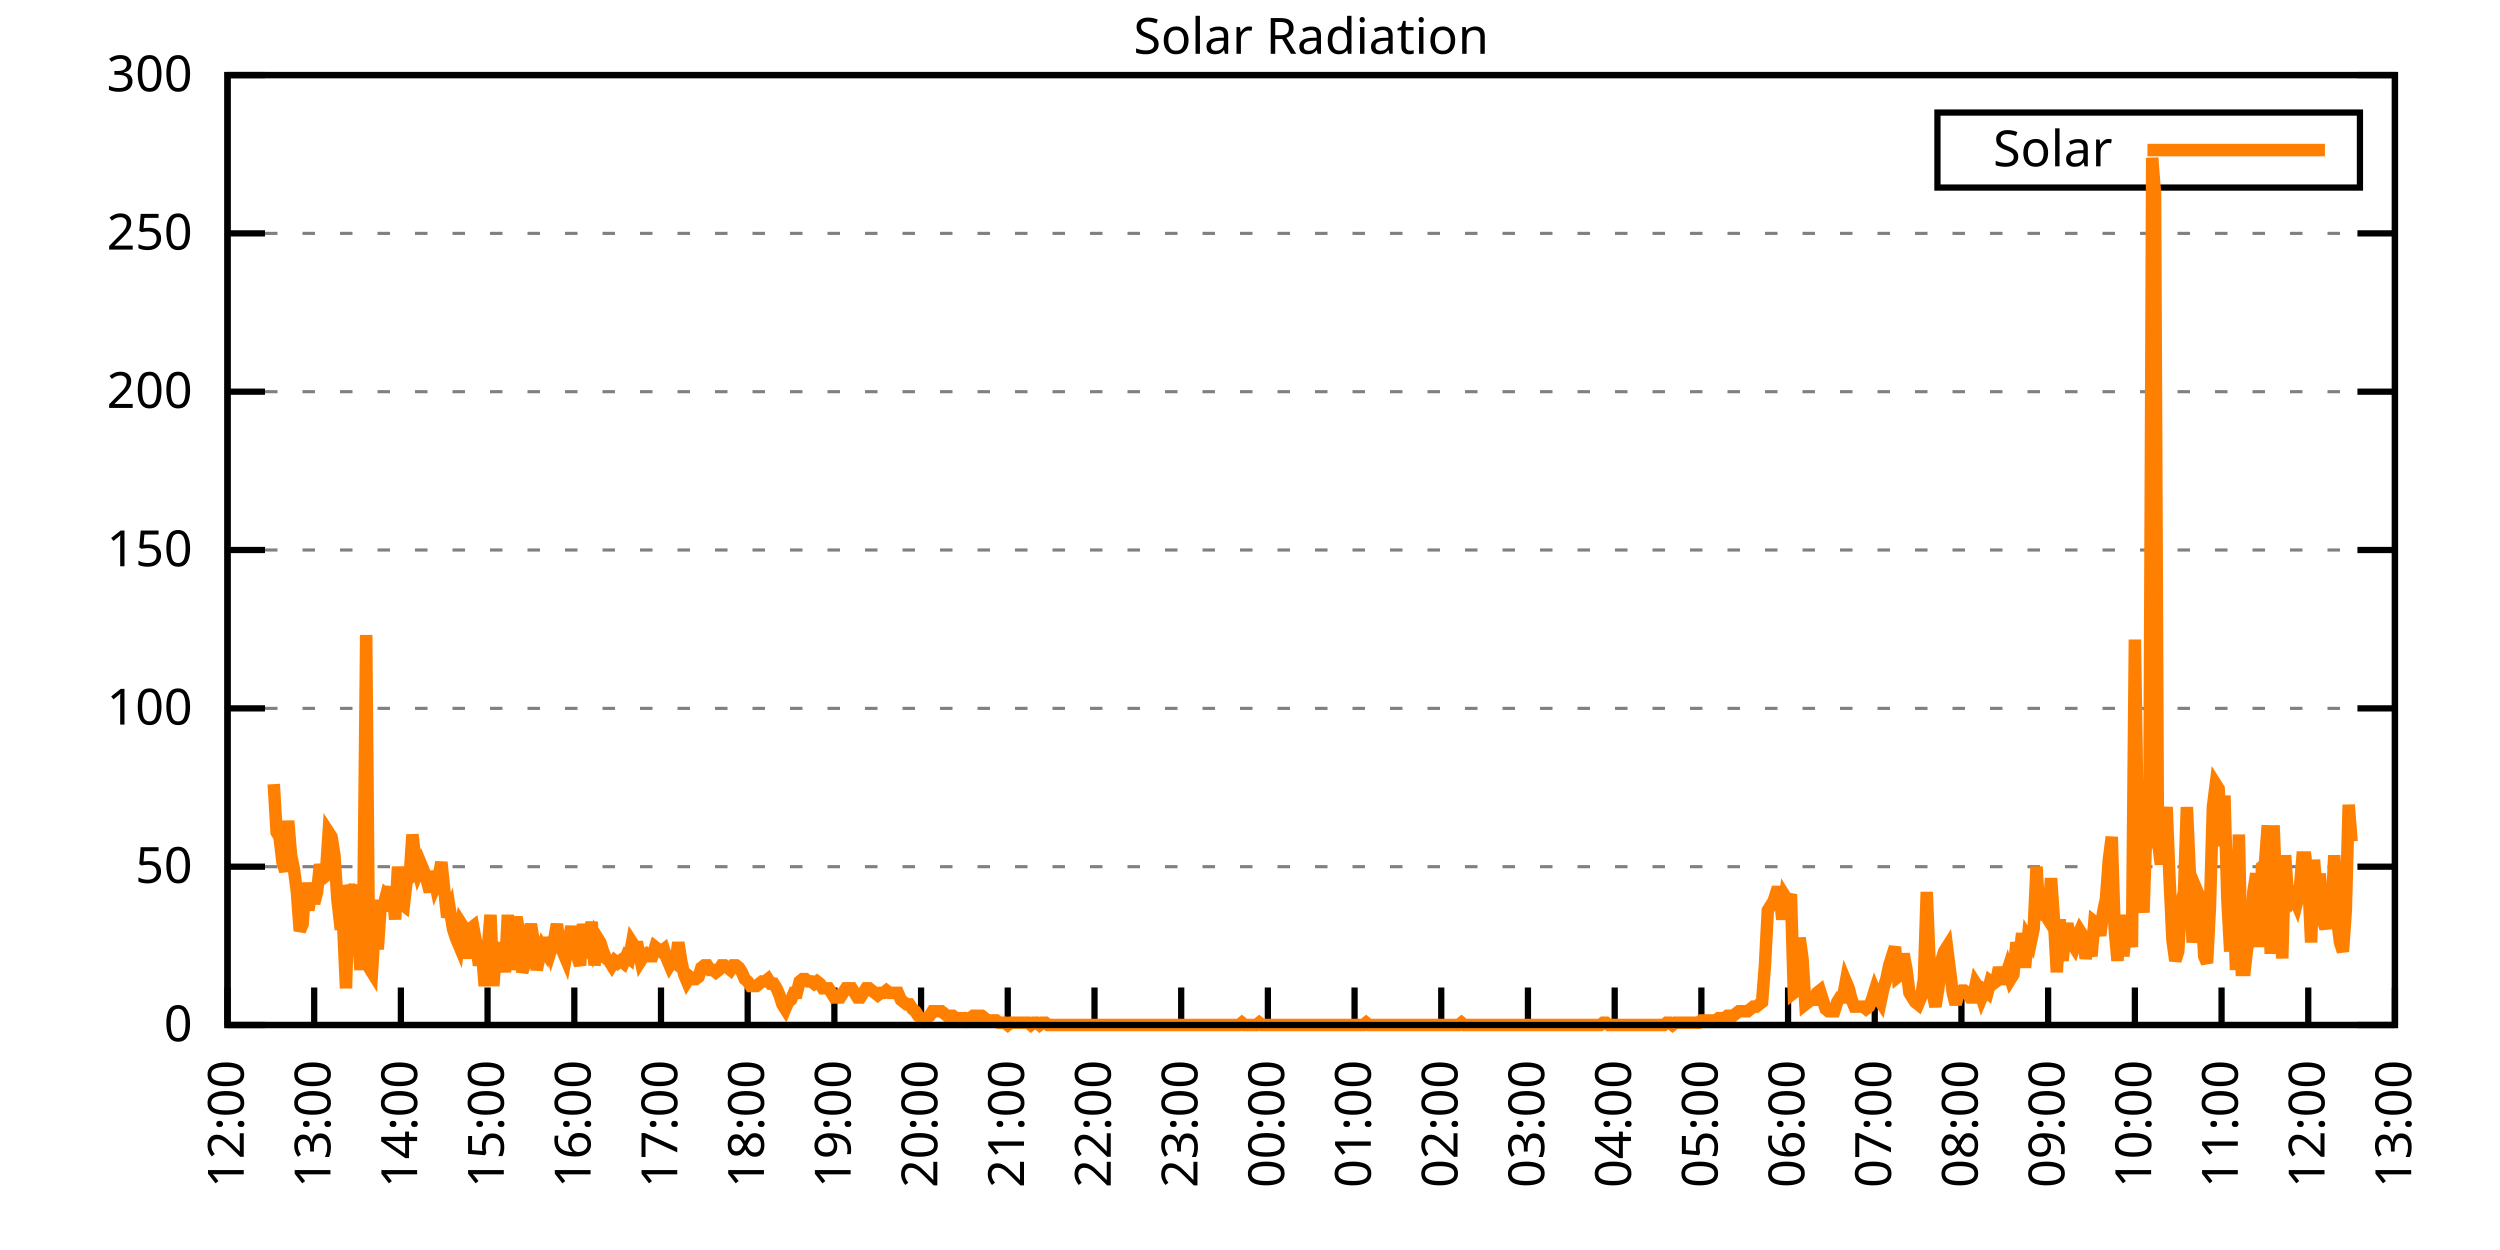
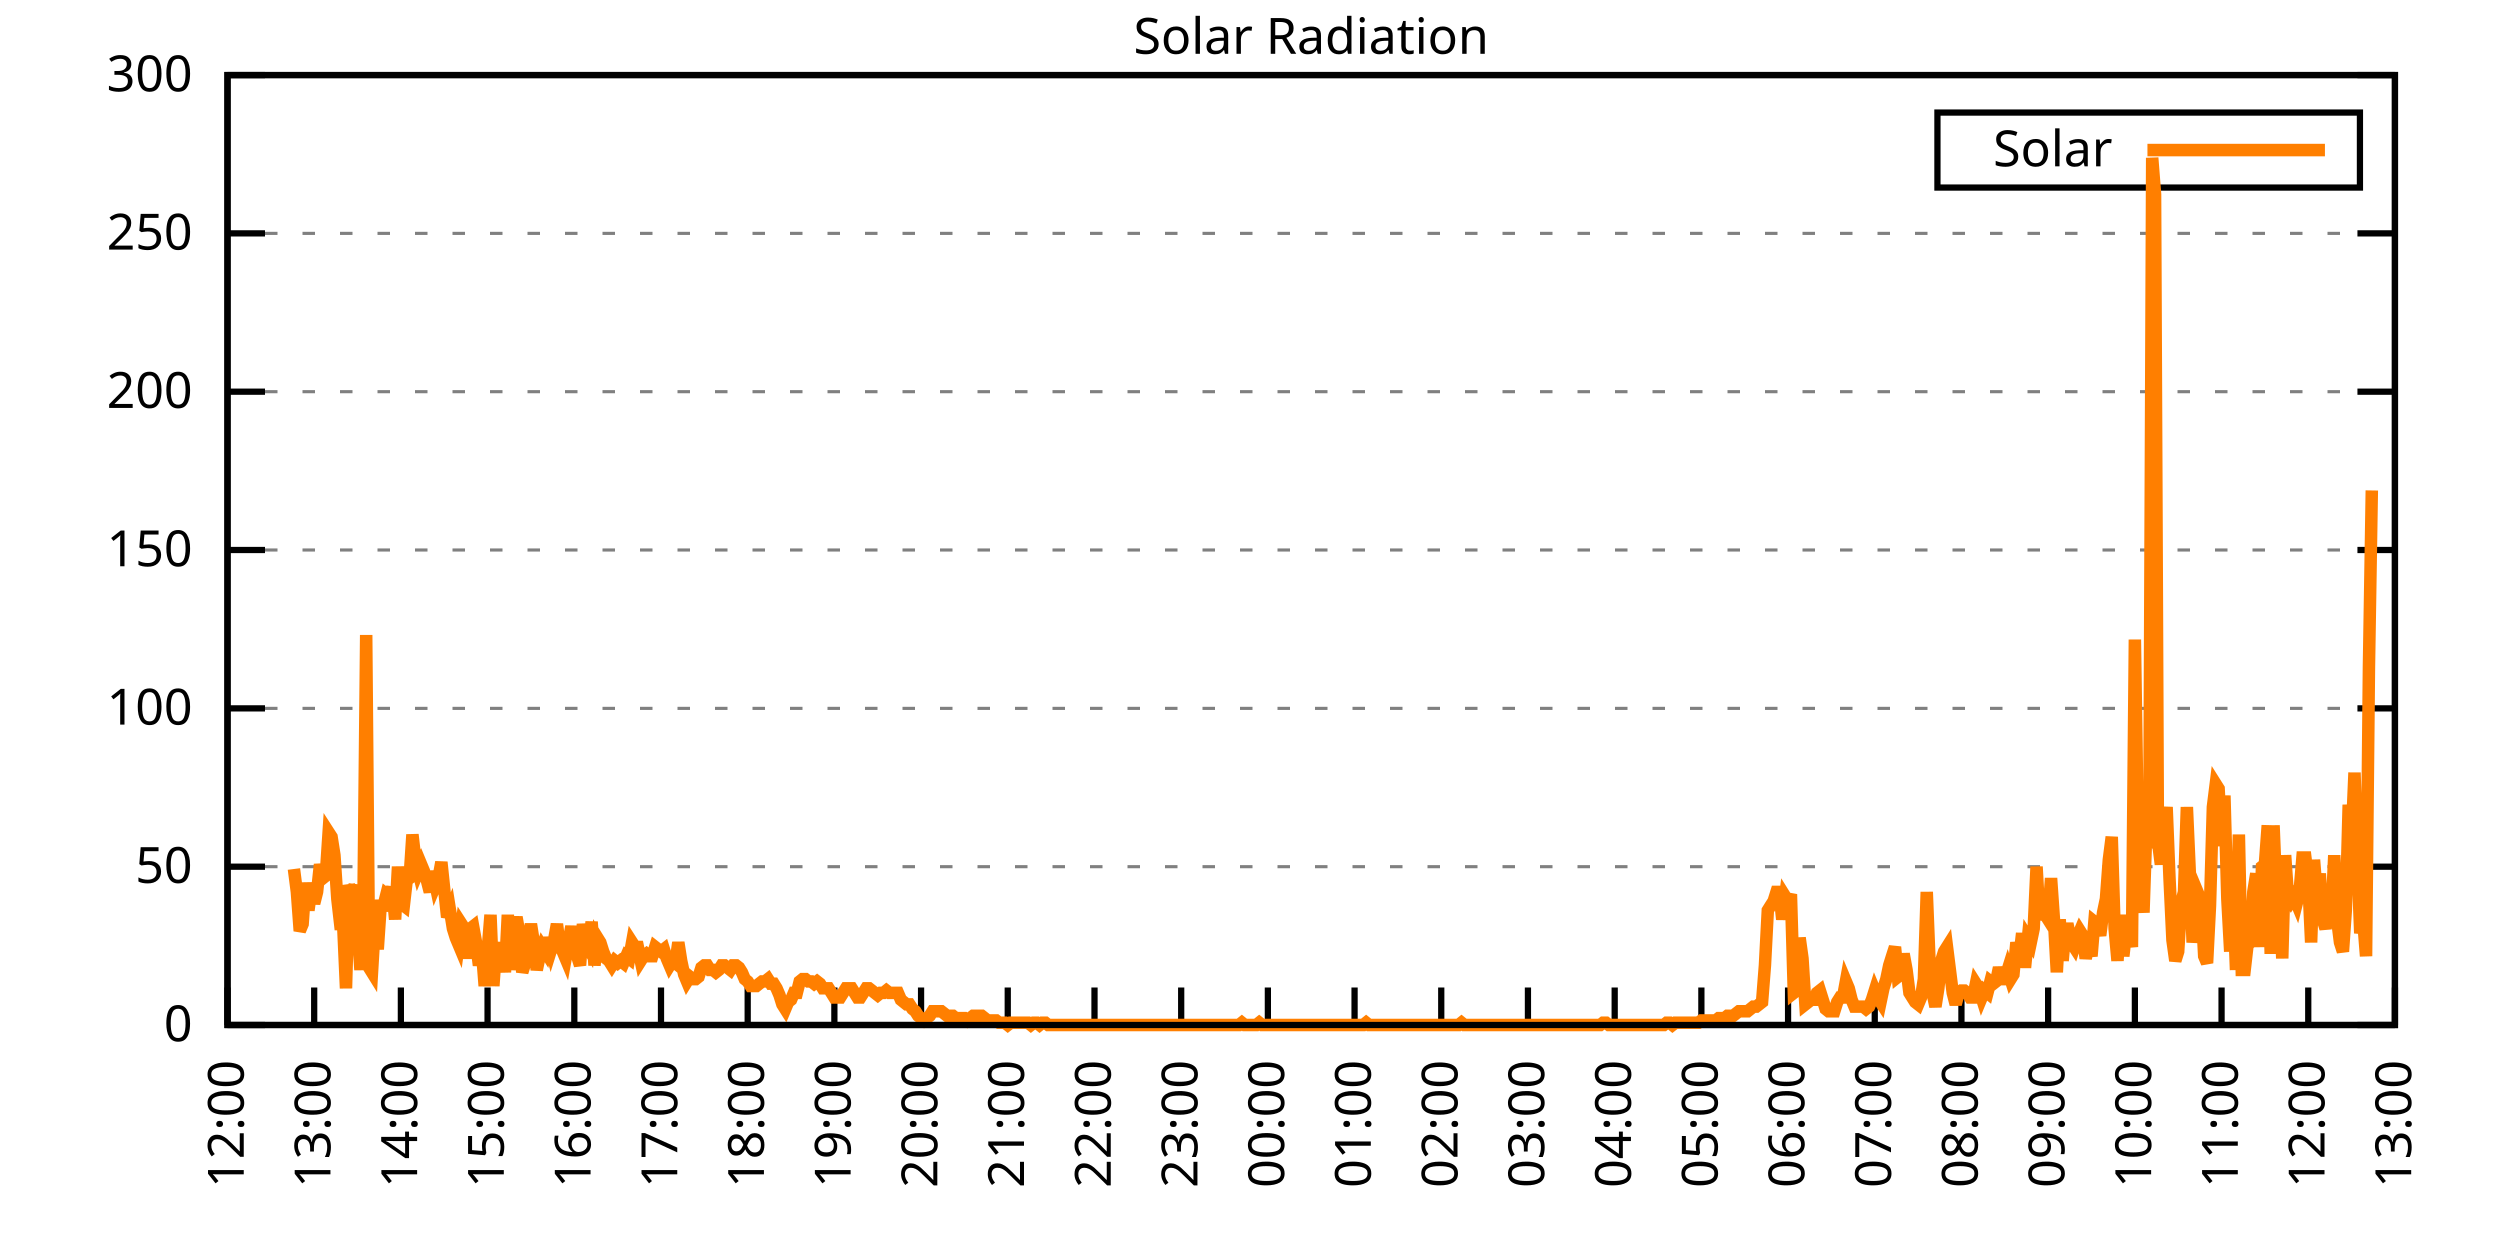
<svg xmlns="http://www.w3.org/2000/svg" xmlns:xlink="http://www.w3.org/1999/xlink" width="400" height="200" viewBox="0 0 400 200">
  <g id="gnuplot_canvas">
    <rect x="0" y="0" width="400" height="200" fill="none" />
    <defs>
      <circle id="gpDot" r="0.5" stroke-width="0.5" stroke="currentColor" />
      <path id="gpPt0" stroke-width="0.333" stroke="currentColor" d="M-1,0 h2 M0,-1 v2" />
      <path id="gpPt1" stroke-width="0.333" stroke="currentColor" d="M-1,-1 L1,1 M1,-1 L-1,1" />
      <path id="gpPt2" stroke-width="0.333" stroke="currentColor" d="M-1,0 L1,0 M0,-1 L0,1 M-1,-1 L1,1 M-1,1 L1,-1" />
      <rect id="gpPt3" stroke-width="0.333" stroke="currentColor" x="-1" y="-1" width="2" height="2" />
      <rect id="gpPt4" stroke-width="0.333" stroke="currentColor" fill="currentColor" x="-1" y="-1" width="2" height="2" />
      <circle id="gpPt5" stroke-width="0.333" stroke="currentColor" cx="0" cy="0" r="1" />
      <use xlink:href="#gpPt5" id="gpPt6" fill="currentColor" stroke="none" />
      <path id="gpPt7" stroke-width="0.333" stroke="currentColor" d="M0,-1.33 L-1.33,0.67 L1.33,0.67 z" />
      <use xlink:href="#gpPt7" id="gpPt8" fill="currentColor" stroke="none" />
      <use xlink:href="#gpPt7" id="gpPt9" stroke="currentColor" transform="rotate(180)" />
      <use xlink:href="#gpPt9" id="gpPt10" fill="currentColor" stroke="none" />
      <use xlink:href="#gpPt3" id="gpPt11" stroke="currentColor" transform="rotate(45)" />
      <use xlink:href="#gpPt11" id="gpPt12" fill="currentColor" stroke="none" />
      <path id="gpPt13" stroke-width="0.333" stroke="currentColor" d="M0,1.330 L1.265,0.411 L0.782,-1.067 L-0.782,-1.076 L-1.265,0.411 z" />
      <use xlink:href="#gpPt13" id="gpPt14" fill="currentColor" stroke="none" />
      <filter id="textbox" filterUnits="objectBoundingBox" x="0" y="0" height="1" width="1">
        <feFlood flood-color="white" flood-opacity="1" result="bgnd" />
        <feComposite in="SourceGraphic" in2="bgnd" operator="atop" />
      </filter>
      <filter id="greybox" filterUnits="objectBoundingBox" x="0" y="0" height="1" width="1">
        <feFlood flood-color="lightgrey" flood-opacity="1" result="grey" />
        <feComposite in="SourceGraphic" in2="grey" operator="atop" />
      </filter>
    </defs>
    <g fill="none" color="white" stroke="currentColor" stroke-width="1.00" stroke-linecap="butt" stroke-linejoin="miter">
</g>
    <g fill="none" color="black" stroke="currentColor" stroke-width="1.00" stroke-linecap="butt" stroke-linejoin="miter">
      <g stroke="none" shape-rendering="crispEdges">
        <polygon fill="rgb(255, 255, 255)" points="36.40,164.00 383.18,164.00 383.18,12.02 36.40,12.02 " />
      </g>
    </g>
    <g fill="none" color="black" stroke="currentColor" stroke-width="1.00" stroke-linecap="butt" stroke-linejoin="miter">
</g>
    <g fill="none" color="black" stroke="black" stroke-width="0.50" stroke-linecap="butt" stroke-linejoin="miter">
</g>
    <g fill="none" color="gray" stroke="currentColor" stroke-width="0.50" stroke-linecap="butt" stroke-linejoin="miter">
      <path stroke="gray" stroke-dasharray="2,4" class="gridline" d="M36.40,164.00 L383.19,164.00  " />
    </g>
    <g fill="none" color="gray" stroke="gray" stroke-width="1.00" stroke-linecap="butt" stroke-linejoin="miter">
</g>
    <g fill="none" color="black" stroke="currentColor" stroke-width="1.00" stroke-linecap="butt" stroke-linejoin="miter">
      <path stroke="black" d="M36.40,164.00 L42.40,164.00 M383.19,164.00 L377.19,164.00  " />
      <g transform="translate(30.80,166.60)" stroke="none" fill="black" font-family="Sans" font-size="8.00" text-anchor="end">
        <text>
          <tspan font-family="Sans"> 0</tspan>
        </text>
      </g>
    </g>
    <g fill="none" color="black" stroke="currentColor" stroke-width="1.00" stroke-linecap="butt" stroke-linejoin="miter">
</g>
    <g fill="none" color="black" stroke="black" stroke-width="0.50" stroke-linecap="butt" stroke-linejoin="miter">
</g>
    <g fill="none" color="gray" stroke="currentColor" stroke-width="0.50" stroke-linecap="butt" stroke-linejoin="miter">
      <path stroke="gray" stroke-dasharray="2,4" class="gridline" d="M36.40,138.67 L383.19,138.67  " />
    </g>
    <g fill="none" color="gray" stroke="gray" stroke-width="1.00" stroke-linecap="butt" stroke-linejoin="miter">
</g>
    <g fill="none" color="black" stroke="currentColor" stroke-width="1.00" stroke-linecap="butt" stroke-linejoin="miter">
      <path stroke="black" d="M36.40,138.67 L42.40,138.67 M383.19,138.67 L377.19,138.67  " />
      <g transform="translate(30.80,141.27)" stroke="none" fill="black" font-family="Sans" font-size="8.00" text-anchor="end">
        <text>
          <tspan font-family="Sans"> 50</tspan>
        </text>
      </g>
    </g>
    <g fill="none" color="black" stroke="currentColor" stroke-width="1.00" stroke-linecap="butt" stroke-linejoin="miter">
</g>
    <g fill="none" color="black" stroke="black" stroke-width="0.50" stroke-linecap="butt" stroke-linejoin="miter">
</g>
    <g fill="none" color="gray" stroke="currentColor" stroke-width="0.50" stroke-linecap="butt" stroke-linejoin="miter">
      <path stroke="gray" stroke-dasharray="2,4" class="gridline" d="M36.40,113.34 L383.19,113.34  " />
    </g>
    <g fill="none" color="gray" stroke="gray" stroke-width="1.00" stroke-linecap="butt" stroke-linejoin="miter">
</g>
    <g fill="none" color="black" stroke="currentColor" stroke-width="1.00" stroke-linecap="butt" stroke-linejoin="miter">
      <path stroke="black" d="M36.40,113.34 L42.40,113.34 M383.19,113.34 L377.19,113.34  " />
      <g transform="translate(30.80,115.94)" stroke="none" fill="black" font-family="Sans" font-size="8.00" text-anchor="end">
        <text>
          <tspan font-family="Sans"> 100</tspan>
        </text>
      </g>
    </g>
    <g fill="none" color="black" stroke="currentColor" stroke-width="1.00" stroke-linecap="butt" stroke-linejoin="miter">
</g>
    <g fill="none" color="black" stroke="black" stroke-width="0.50" stroke-linecap="butt" stroke-linejoin="miter">
</g>
    <g fill="none" color="gray" stroke="currentColor" stroke-width="0.50" stroke-linecap="butt" stroke-linejoin="miter">
      <path stroke="gray" stroke-dasharray="2,4" class="gridline" d="M36.40,88.00 L383.19,88.00  " />
    </g>
    <g fill="none" color="gray" stroke="gray" stroke-width="1.00" stroke-linecap="butt" stroke-linejoin="miter">
</g>
    <g fill="none" color="black" stroke="currentColor" stroke-width="1.00" stroke-linecap="butt" stroke-linejoin="miter">
      <path stroke="black" d="M36.40,88.00 L42.40,88.00 M383.19,88.00 L377.19,88.00  " />
      <g transform="translate(30.80,90.60)" stroke="none" fill="black" font-family="Sans" font-size="8.00" text-anchor="end">
        <text>
          <tspan font-family="Sans"> 150</tspan>
        </text>
      </g>
    </g>
    <g fill="none" color="black" stroke="currentColor" stroke-width="1.00" stroke-linecap="butt" stroke-linejoin="miter">
</g>
    <g fill="none" color="black" stroke="black" stroke-width="0.50" stroke-linecap="butt" stroke-linejoin="miter">
</g>
    <g fill="none" color="gray" stroke="currentColor" stroke-width="0.50" stroke-linecap="butt" stroke-linejoin="miter">
      <path stroke="gray" stroke-dasharray="2,4" class="gridline" d="M36.40,62.67 L383.19,62.67  " />
    </g>
    <g fill="none" color="gray" stroke="gray" stroke-width="1.00" stroke-linecap="butt" stroke-linejoin="miter">
</g>
    <g fill="none" color="black" stroke="currentColor" stroke-width="1.00" stroke-linecap="butt" stroke-linejoin="miter">
      <path stroke="black" d="M36.40,62.67 L42.40,62.67 M383.19,62.67 L377.19,62.67  " />
      <g transform="translate(30.80,65.27)" stroke="none" fill="black" font-family="Sans" font-size="8.00" text-anchor="end">
        <text>
          <tspan font-family="Sans"> 200</tspan>
        </text>
      </g>
    </g>
    <g fill="none" color="black" stroke="currentColor" stroke-width="1.00" stroke-linecap="butt" stroke-linejoin="miter">
</g>
    <g fill="none" color="black" stroke="black" stroke-width="0.50" stroke-linecap="butt" stroke-linejoin="miter">
</g>
    <g fill="none" color="gray" stroke="currentColor" stroke-width="0.50" stroke-linecap="butt" stroke-linejoin="miter">
      <path stroke="gray" stroke-dasharray="2,4" class="gridline" d="M36.40,37.34 L383.19,37.34  " />
    </g>
    <g fill="none" color="gray" stroke="gray" stroke-width="1.00" stroke-linecap="butt" stroke-linejoin="miter">
</g>
    <g fill="none" color="black" stroke="currentColor" stroke-width="1.00" stroke-linecap="butt" stroke-linejoin="miter">
      <path stroke="black" d="M36.40,37.34 L42.40,37.34 M383.19,37.34 L377.19,37.34  " />
      <g transform="translate(30.80,39.94)" stroke="none" fill="black" font-family="Sans" font-size="8.00" text-anchor="end">
        <text>
          <tspan font-family="Sans"> 250</tspan>
        </text>
      </g>
    </g>
    <g fill="none" color="black" stroke="currentColor" stroke-width="1.00" stroke-linecap="butt" stroke-linejoin="miter">
</g>
    <g fill="none" color="black" stroke="black" stroke-width="0.50" stroke-linecap="butt" stroke-linejoin="miter">
</g>
    <g fill="none" color="gray" stroke="currentColor" stroke-width="0.50" stroke-linecap="butt" stroke-linejoin="miter">
      <path stroke="gray" stroke-dasharray="2,4" class="gridline" d="M36.40,12.01 L383.19,12.01  " />
    </g>
    <g fill="none" color="gray" stroke="gray" stroke-width="1.00" stroke-linecap="butt" stroke-linejoin="miter">
</g>
    <g fill="none" color="black" stroke="currentColor" stroke-width="1.00" stroke-linecap="butt" stroke-linejoin="miter">
      <path stroke="black" d="M36.40,12.01 L42.40,12.01 M383.19,12.01 L377.19,12.01  " />
      <g transform="translate(30.80,14.61)" stroke="none" fill="black" font-family="Sans" font-size="8.00" text-anchor="end">
        <text>
          <tspan font-family="Sans"> 300</tspan>
        </text>
      </g>
    </g>
    <g fill="none" color="black" stroke="currentColor" stroke-width="1.00" stroke-linecap="butt" stroke-linejoin="miter">
      <path stroke="black" d="M36.40,164.00 L36.40,158.00  " />
      <g transform="translate(39.00,169.60) rotate(270.00)" stroke="none" fill="black" font-family="Sans" font-size="8.00" text-anchor="end">
        <text>
          <tspan font-family="Sans">12:00</tspan>
        </text>
      </g>
    </g>
    <g fill="none" color="black" stroke="currentColor" stroke-width="1.00" stroke-linecap="butt" stroke-linejoin="miter">
      <path stroke="black" d="M50.27,164.00 L50.27,158.00  " />
      <g transform="translate(52.87,169.60) rotate(270.00)" stroke="none" fill="black" font-family="Sans" font-size="8.00" text-anchor="end">
        <text>
          <tspan font-family="Sans">13:00</tspan>
        </text>
      </g>
    </g>
    <g fill="none" color="black" stroke="currentColor" stroke-width="1.00" stroke-linecap="butt" stroke-linejoin="miter">
      <path stroke="black" d="M64.14,164.00 L64.14,158.00  " />
      <g transform="translate(66.74,169.60) rotate(270.00)" stroke="none" fill="black" font-family="Sans" font-size="8.00" text-anchor="end">
        <text>
          <tspan font-family="Sans">14:00</tspan>
        </text>
      </g>
    </g>
    <g fill="none" color="black" stroke="currentColor" stroke-width="1.00" stroke-linecap="butt" stroke-linejoin="miter">
      <path stroke="black" d="M78.01,164.00 L78.01,158.00  " />
      <g transform="translate(80.61,169.60) rotate(270.00)" stroke="none" fill="black" font-family="Sans" font-size="8.00" text-anchor="end">
        <text>
          <tspan font-family="Sans">15:00</tspan>
        </text>
      </g>
    </g>
    <g fill="none" color="black" stroke="currentColor" stroke-width="1.00" stroke-linecap="butt" stroke-linejoin="miter">
      <path stroke="black" d="M91.89,164.00 L91.89,158.00  " />
      <g transform="translate(94.49,169.60) rotate(270.00)" stroke="none" fill="black" font-family="Sans" font-size="8.00" text-anchor="end">
        <text>
          <tspan font-family="Sans">16:00</tspan>
        </text>
      </g>
    </g>
    <g fill="none" color="black" stroke="currentColor" stroke-width="1.00" stroke-linecap="butt" stroke-linejoin="miter">
      <path stroke="black" d="M105.76,164.00 L105.76,158.00  " />
      <g transform="translate(108.36,169.60) rotate(270.00)" stroke="none" fill="black" font-family="Sans" font-size="8.00" text-anchor="end">
        <text>
          <tspan font-family="Sans">17:00</tspan>
        </text>
      </g>
    </g>
    <g fill="none" color="black" stroke="currentColor" stroke-width="1.00" stroke-linecap="butt" stroke-linejoin="miter">
      <path stroke="black" d="M119.63,164.00 L119.63,158.00  " />
      <g transform="translate(122.23,169.60) rotate(270.00)" stroke="none" fill="black" font-family="Sans" font-size="8.00" text-anchor="end">
        <text>
          <tspan font-family="Sans">18:00</tspan>
        </text>
      </g>
    </g>
    <g fill="none" color="black" stroke="currentColor" stroke-width="1.00" stroke-linecap="butt" stroke-linejoin="miter">
      <path stroke="black" d="M133.50,164.00 L133.50,158.00  " />
      <g transform="translate(136.10,169.60) rotate(270.00)" stroke="none" fill="black" font-family="Sans" font-size="8.00" text-anchor="end">
        <text>
          <tspan font-family="Sans">19:00</tspan>
        </text>
      </g>
    </g>
    <g fill="none" color="black" stroke="currentColor" stroke-width="1.00" stroke-linecap="butt" stroke-linejoin="miter">
      <path stroke="black" d="M147.37,164.00 L147.37,158.00  " />
      <g transform="translate(149.97,169.60) rotate(270.00)" stroke="none" fill="black" font-family="Sans" font-size="8.00" text-anchor="end">
        <text>
          <tspan font-family="Sans">20:00</tspan>
        </text>
      </g>
    </g>
    <g fill="none" color="black" stroke="currentColor" stroke-width="1.00" stroke-linecap="butt" stroke-linejoin="miter">
      <path stroke="black" d="M161.24,164.00 L161.24,158.00  " />
      <g transform="translate(163.84,169.60) rotate(270.00)" stroke="none" fill="black" font-family="Sans" font-size="8.00" text-anchor="end">
        <text>
          <tspan font-family="Sans">21:00</tspan>
        </text>
      </g>
    </g>
    <g fill="none" color="black" stroke="currentColor" stroke-width="1.00" stroke-linecap="butt" stroke-linejoin="miter">
      <path stroke="black" d="M175.12,164.00 L175.12,158.00  " />
      <g transform="translate(177.72,169.60) rotate(270.00)" stroke="none" fill="black" font-family="Sans" font-size="8.00" text-anchor="end">
        <text>
          <tspan font-family="Sans">22:00</tspan>
        </text>
      </g>
    </g>
    <g fill="none" color="black" stroke="currentColor" stroke-width="1.00" stroke-linecap="butt" stroke-linejoin="miter">
      <path stroke="black" d="M188.99,164.00 L188.99,158.00  " />
      <g transform="translate(191.59,169.60) rotate(270.00)" stroke="none" fill="black" font-family="Sans" font-size="8.00" text-anchor="end">
        <text>
          <tspan font-family="Sans">23:00</tspan>
        </text>
      </g>
    </g>
    <g fill="none" color="black" stroke="currentColor" stroke-width="1.00" stroke-linecap="butt" stroke-linejoin="miter">
      <path stroke="black" d="M202.86,164.00 L202.86,158.00  " />
      <g transform="translate(205.46,169.60) rotate(270.00)" stroke="none" fill="black" font-family="Sans" font-size="8.00" text-anchor="end">
        <text>
          <tspan font-family="Sans">00:00</tspan>
        </text>
      </g>
    </g>
    <g fill="none" color="black" stroke="currentColor" stroke-width="1.00" stroke-linecap="butt" stroke-linejoin="miter">
      <path stroke="black" d="M216.73,164.00 L216.73,158.00  " />
      <g transform="translate(219.33,169.60) rotate(270.00)" stroke="none" fill="black" font-family="Sans" font-size="8.00" text-anchor="end">
        <text>
          <tspan font-family="Sans">01:00</tspan>
        </text>
      </g>
    </g>
    <g fill="none" color="black" stroke="currentColor" stroke-width="1.00" stroke-linecap="butt" stroke-linejoin="miter">
      <path stroke="black" d="M230.60,164.00 L230.60,158.00  " />
      <g transform="translate(233.20,169.60) rotate(270.00)" stroke="none" fill="black" font-family="Sans" font-size="8.00" text-anchor="end">
        <text>
          <tspan font-family="Sans">02:00</tspan>
        </text>
      </g>
    </g>
    <g fill="none" color="black" stroke="currentColor" stroke-width="1.00" stroke-linecap="butt" stroke-linejoin="miter">
      <path stroke="black" d="M244.47,164.00 L244.47,158.00  " />
      <g transform="translate(247.07,169.60) rotate(270.00)" stroke="none" fill="black" font-family="Sans" font-size="8.00" text-anchor="end">
        <text>
          <tspan font-family="Sans">03:00</tspan>
        </text>
      </g>
    </g>
    <g fill="none" color="black" stroke="currentColor" stroke-width="1.00" stroke-linecap="butt" stroke-linejoin="miter">
      <path stroke="black" d="M258.35,164.00 L258.35,158.00  " />
      <g transform="translate(260.95,169.60) rotate(270.00)" stroke="none" fill="black" font-family="Sans" font-size="8.00" text-anchor="end">
        <text>
          <tspan font-family="Sans">04:00</tspan>
        </text>
      </g>
    </g>
    <g fill="none" color="black" stroke="currentColor" stroke-width="1.00" stroke-linecap="butt" stroke-linejoin="miter">
      <path stroke="black" d="M272.22,164.00 L272.22,158.00  " />
      <g transform="translate(274.82,169.60) rotate(270.00)" stroke="none" fill="black" font-family="Sans" font-size="8.00" text-anchor="end">
        <text>
          <tspan font-family="Sans">05:00</tspan>
        </text>
      </g>
    </g>
    <g fill="none" color="black" stroke="currentColor" stroke-width="1.00" stroke-linecap="butt" stroke-linejoin="miter">
      <path stroke="black" d="M286.09,164.00 L286.09,158.00  " />
      <g transform="translate(288.69,169.60) rotate(270.00)" stroke="none" fill="black" font-family="Sans" font-size="8.00" text-anchor="end">
        <text>
          <tspan font-family="Sans">06:00</tspan>
        </text>
      </g>
    </g>
    <g fill="none" color="black" stroke="currentColor" stroke-width="1.00" stroke-linecap="butt" stroke-linejoin="miter">
      <path stroke="black" d="M299.96,164.00 L299.96,158.00  " />
      <g transform="translate(302.56,169.60) rotate(270.00)" stroke="none" fill="black" font-family="Sans" font-size="8.00" text-anchor="end">
        <text>
          <tspan font-family="Sans">07:00</tspan>
        </text>
      </g>
    </g>
    <g fill="none" color="black" stroke="currentColor" stroke-width="1.00" stroke-linecap="butt" stroke-linejoin="miter">
      <path stroke="black" d="M313.83,164.00 L313.83,158.00  " />
      <g transform="translate(316.43,169.60) rotate(270.00)" stroke="none" fill="black" font-family="Sans" font-size="8.00" text-anchor="end">
        <text>
          <tspan font-family="Sans">08:00</tspan>
        </text>
      </g>
    </g>
    <g fill="none" color="black" stroke="currentColor" stroke-width="1.00" stroke-linecap="butt" stroke-linejoin="miter">
      <path stroke="black" d="M327.70,164.00 L327.70,158.00  " />
      <g transform="translate(330.30,169.60) rotate(270.00)" stroke="none" fill="black" font-family="Sans" font-size="8.00" text-anchor="end">
        <text>
          <tspan font-family="Sans">09:00</tspan>
        </text>
      </g>
    </g>
    <g fill="none" color="black" stroke="currentColor" stroke-width="1.00" stroke-linecap="butt" stroke-linejoin="miter">
      <path stroke="black" d="M341.58,164.00 L341.58,158.00  " />
      <g transform="translate(344.18,169.60) rotate(270.00)" stroke="none" fill="black" font-family="Sans" font-size="8.00" text-anchor="end">
        <text>
          <tspan font-family="Sans">10:00</tspan>
        </text>
      </g>
    </g>
    <g fill="none" color="black" stroke="currentColor" stroke-width="1.00" stroke-linecap="butt" stroke-linejoin="miter">
      <path stroke="black" d="M355.45,164.00 L355.45,158.00  " />
      <g transform="translate(358.05,169.60) rotate(270.00)" stroke="none" fill="black" font-family="Sans" font-size="8.00" text-anchor="end">
        <text>
          <tspan font-family="Sans">11:00</tspan>
        </text>
      </g>
    </g>
    <g fill="none" color="black" stroke="currentColor" stroke-width="1.00" stroke-linecap="butt" stroke-linejoin="miter">
      <path stroke="black" d="M369.32,164.00 L369.32,158.00  " />
      <g transform="translate(371.92,169.60) rotate(270.00)" stroke="none" fill="black" font-family="Sans" font-size="8.00" text-anchor="end">
        <text>
          <tspan font-family="Sans">12:00</tspan>
        </text>
      </g>
    </g>
    <g fill="none" color="black" stroke="currentColor" stroke-width="1.00" stroke-linecap="butt" stroke-linejoin="miter">
      <path stroke="black" d="M383.19,164.00 L383.19,158.00  " />
      <g transform="translate(385.79,169.60) rotate(270.00)" stroke="none" fill="black" font-family="Sans" font-size="8.00" text-anchor="end">
        <text>
          <tspan font-family="Sans">13:00</tspan>
        </text>
      </g>
    </g>
    <g fill="none" color="black" stroke="currentColor" stroke-width="1.00" stroke-linecap="butt" stroke-linejoin="miter">
</g>
    <g fill="none" color="black" stroke="currentColor" stroke-width="1.00" stroke-linecap="butt" stroke-linejoin="miter">
      <path stroke="black" d="M36.40,12.01 L36.40,164.00 L383.19,164.00 L383.19,12.01 L36.40,12.01 Z  " />
    </g>
    <g fill="none" color="black" stroke="currentColor" stroke-width="1.00" stroke-linecap="butt" stroke-linejoin="miter">
</g>
    <g fill="none" color="black" stroke="currentColor" stroke-width="1.00" stroke-linecap="butt" stroke-linejoin="miter">
      <path stroke="black" d="M309.99,30.01 L309.99,18.01 L377.59,18.01 L377.59,30.01 L309.99,30.01 Z  " />
    </g>
    <g id="Solar_Radiation_plot_1">
      <g fill="none" color="white" stroke="black" stroke-width="2.00" stroke-linecap="butt" stroke-linejoin="miter">
</g>
      <g fill="none" color="black" stroke="currentColor" stroke-width="2.00" stroke-linecap="butt" stroke-linejoin="miter">
        <g transform="translate(337.99,26.61)" stroke="none" fill="black" font-family="Sans" font-size="8.00" text-anchor="end">
          <text>
            <tspan font-family="Sans">Solar</tspan>
          </text>
        </g>
      </g>
      <g fill="none" color="black" stroke="currentColor" stroke-width="2.00" stroke-linecap="butt" stroke-linejoin="miter">
-         <path stroke="rgb(255, 127,   0)" d="M343.59,24.01 L371.99,24.01 M43.80,125.46 L44.26,133.17 L44.72,133.90 L45.19,137.94 L45.65,139.41 L46.11,131.33   L46.57,136.84 L47.03,139.04 L47.50,142.71 L47.96,148.95 L48.42,147.85 L48.88,141.24 L49.35,145.65 L49.81,142.34   L50.27,144.55 L50.73,142.71 L51.20,138.30 L51.66,140.51 L52.12,140.14 L52.58,133.17 L53.05,133.90 L53.51,136.84   L53.97,143.81 L54.43,147.85 L54.90,147.85 L55.36,158.13 L55.82,141.61 L56.28,143.08 L56.75,141.61 L57.21,148.22   L57.67,155.19 L58.13,146.38 L58.59,101.60 L59.06,154.82 L59.52,155.56 L59.98,147.85 L60.44,151.89 L60.91,144.91   L61.37,144.91 L61.83,143.08 L62.29,143.44 L62.76,141.98 L63.22,147.11 L63.68,138.67 L64.14,144.55 L64.61,144.91   L65.07,140.87 L65.53,140.51 L65.99,133.53 L66.46,137.57 L66.92,139.41 L67.38,138.30 L67.84,139.41 L68.30,140.87   L68.77,142.71 L69.23,139.41 L69.69,141.61 L70.15,140.51 L70.62,137.94 L71.08,142.34 L71.54,146.75 L72.00,145.65   L72.47,148.58 L72.93,150.05 L73.39,151.15 L73.85,147.85 L74.32,148.58 L74.78,153.35 L75.24,148.58 L75.70,148.22   L76.17,150.79 L76.63,154.46 L77.09,151.89 L77.55,157.76 L78.01,152.25 L78.48,146.38 L78.94,157.76 L79.40,151.15   L79.86,154.46 L80.33,150.79 L80.79,155.56 L81.25,146.38 L81.71,155.19 L82.18,148.95 L82.64,146.75 L83.10,149.32   L83.56,155.56 L84.03,154.09 L84.49,150.79 L84.95,147.85 L85.41,150.79 L85.88,155.19 L86.34,152.99 L86.80,151.52   L87.26,152.25 L87.72,150.05 L88.19,151.89 L88.65,150.42 L89.11,147.85 L89.57,151.52 L90.04,152.25 L90.50,153.35   L90.96,150.79 L91.42,148.22 L91.89,151.52 L92.35,152.99 L92.81,154.46 L93.27,147.85 L93.74,151.15 L94.20,151.89   L94.66,147.48 L95.12,154.46 L95.59,150.05 L96.05,150.79 L96.51,152.25 L96.97,153.35 L97.44,153.72 L97.90,154.46   L98.36,153.72 L98.82,154.09 L99.28,153.72 L99.75,154.09 L100.21,152.99 L100.67,153.35 L101.13,150.79 L101.60,151.52   L102.06,151.52 L102.52,153.72 L102.98,152.99 L103.45,152.62 L103.91,152.99 L104.37,152.99 L104.83,151.52 L105.30,151.89   L105.76,152.25 L106.22,151.89 L106.68,153.35 L107.15,154.46 L107.61,153.72 L108.07,154.09 L108.53,150.79 L108.99,153.72   L109.46,155.92 L109.92,157.03 L110.38,156.29 L110.84,156.66 L111.31,156.66 L111.77,156.29 L112.23,154.82 L112.69,154.46   L113.16,154.46 L113.62,155.19 L114.08,155.19 L114.54,155.56 L115.01,155.19 L115.47,154.46 L115.93,154.46 L116.39,154.82   L116.86,155.19 L117.32,154.46 L117.78,154.46 L118.24,154.82 L118.70,155.56 L119.17,156.66 L119.63,157.03 L120.09,157.76   L120.55,157.76 L121.02,157.76 L121.48,157.39 L121.94,157.03 L122.40,157.03 L122.87,156.66 L123.33,157.39 L123.79,157.39   L124.25,158.13 L124.72,159.23 L125.18,160.70 L125.64,161.43 L126.10,160.33 L126.57,159.96 L127.03,158.86 L127.49,158.86   L127.95,157.03 L128.41,156.66 L128.88,156.66 L129.34,157.03 L129.80,157.03 L130.26,157.39 L130.73,157.03 L131.19,157.39   L131.65,158.13 L132.11,158.13 L132.58,158.13 L133.04,158.86 L133.50,159.60 L133.96,159.60 L134.43,159.60 L134.89,158.86   L135.35,158.13 L135.81,158.13 L136.28,158.13 L136.74,158.86 L137.20,159.60 L137.66,159.60 L138.13,158.86 L138.59,158.13   L139.05,158.13 L139.51,158.49 L139.97,158.86 L140.44,159.23 L140.90,158.86 L141.36,158.86 L141.82,158.49 L142.29,158.86   L142.75,158.86 L143.21,158.86 L143.67,158.86 L144.14,159.96 L144.60,160.33 L145.06,160.70 L145.52,160.70 L145.99,161.43   L146.45,161.80 L146.91,162.53 L147.37,162.90 L147.84,163.27 L148.30,162.90 L148.76,162.53 L149.22,161.80 L149.68,161.80   L150.15,161.80 L150.61,161.80 L151.07,162.16 L151.53,162.53 L152.00,162.53 L152.46,162.53 L152.92,162.90 L153.38,162.90   L153.85,162.90 L154.31,162.90 L154.77,163.27 L155.23,162.90 L155.70,162.53 L156.16,162.53 L156.62,162.53 L157.08,162.53   L157.55,162.90 L158.01,163.27 L158.47,163.27 L158.93,163.27 L159.39,163.27 L159.86,163.63 L160.32,163.63 L160.78,163.63   L161.24,164.00 L161.71,163.63 L162.17,163.63 L162.63,163.63 L163.09,163.63 L163.56,163.63 L164.02,163.63 L164.48,163.63   L164.94,164.00 L165.41,163.63 L165.87,163.63 L166.33,164.00 L166.79,163.63 L167.26,163.63 L167.72,164.00 L168.18,164.00   L168.64,164.00 L169.10,164.00 L169.57,164.00 L170.03,164.00 L170.49,164.00 L170.95,164.00 L171.42,164.00 L171.88,164.00   L172.34,164.00 L172.80,164.00 L173.27,164.00 L173.73,164.00 L174.19,164.00 L174.65,164.00 L175.12,164.00 L175.58,164.00   L176.04,164.00 L176.50,164.00 L176.97,164.00 L177.43,164.00 L177.89,164.00 L178.35,164.00 L178.82,164.00 L179.28,164.00   L179.74,164.00 L180.20,164.00 L180.66,164.00 L181.13,164.00 L181.59,164.00 L182.05,164.00 L182.51,164.00 L182.98,164.00   L183.44,164.00 L183.90,164.00 L184.36,164.00 L184.83,164.00 L185.29,164.00 L185.75,164.00 L186.21,164.00 L186.68,164.00   L187.14,164.00 L187.60,164.00 L188.06,164.00 L188.53,164.00 L188.99,164.00 L189.45,164.00 L189.91,164.00 L190.37,164.00   L190.84,164.00 L191.30,164.00 L191.76,164.00 L192.22,164.00 L192.69,164.00 L193.15,164.00 L193.61,164.00 L194.07,164.00   L194.54,164.00 L195.00,164.00 L195.46,164.00 L195.92,164.00 L196.39,164.00 L196.85,164.00 L197.31,164.00 L197.77,164.00   L198.24,164.00 L198.70,163.63 L199.16,164.00 L199.62,164.00 L200.08,164.00 L200.55,164.00 L201.01,164.00 L201.47,163.63   L201.93,164.00 L202.40,164.00 L202.86,164.00 L203.32,164.00 L203.78,164.00 L204.25,164.00 L204.71,164.00 L205.17,164.00   L205.63,164.00 L206.10,164.00 L206.56,164.00 L207.02,164.00 L207.48,164.00 L207.95,164.00 L208.41,164.00 L208.87,164.00   L209.33,164.00 L209.80,164.00 L210.26,164.00 L210.72,164.00 L211.18,164.00 L211.64,164.00 L212.11,164.00 L212.57,164.00   L213.03,164.00 L213.49,164.00 L213.96,164.00 L214.42,164.00 L214.88,164.00 L215.34,164.00 L215.81,164.00 L216.27,164.00   L216.73,164.00 L217.19,164.00 L217.66,164.00 L218.12,164.00 L218.58,163.63 L219.04,164.00 L219.51,164.00 L219.97,164.00   L220.43,164.00 L220.89,164.00 L221.35,164.00 L221.82,164.00 L222.28,164.00 L222.74,164.00 L223.20,164.00 L223.67,164.00   L224.13,164.00 L224.59,164.00 L225.05,164.00 L225.52,164.00 L225.98,164.00 L226.44,164.00 L226.90,164.00 L227.37,164.00   L227.83,164.00 L228.29,164.00 L228.75,164.00 L229.22,164.00 L229.68,164.00 L230.14,164.00 L230.60,164.00 L231.06,164.00   L231.53,164.00 L231.99,164.00 L232.45,164.00 L232.91,164.00 L233.38,164.00 L233.84,163.63 L234.30,164.00 L234.76,164.00   L235.23,164.00 L235.69,164.00 L236.15,164.00 L236.61,164.00 L237.08,164.00 L237.54,164.00 L238.00,164.00 L238.46,164.00   L238.93,164.00 L239.39,164.00 L239.85,164.00 L240.31,164.00 L240.77,164.00 L241.24,164.00 L241.70,164.00 L242.16,164.00   L242.62,164.00 L243.09,164.00 L243.55,164.00 L244.01,164.00 L244.47,164.00 L244.94,164.00 L245.40,164.00 L245.86,164.00   L246.32,164.00 L246.79,164.00 L247.25,164.00 L247.71,164.00 L248.17,164.00 L248.64,164.00 L249.10,164.00 L249.56,164.00   L250.02,164.00 L250.49,164.00 L250.95,164.00 L251.41,164.00 L251.87,164.00 L252.33,164.00 L252.80,164.00 L253.26,164.00   L253.72,164.00 L254.18,164.00 L254.65,164.00 L255.11,164.00 L255.57,164.00 L256.03,164.00 L256.50,163.63 L256.96,163.63   L257.42,164.00 L257.88,164.00 L258.35,164.00 L258.81,164.00 L259.27,164.00 L259.73,164.00 L260.20,164.00 L260.66,164.00   L261.12,164.00 L261.58,164.00 L262.04,164.00 L262.51,164.00 L262.97,164.00 L263.43,164.00 L263.89,164.00 L264.36,164.00   L264.82,164.00 L265.28,164.00 L265.74,164.00 L266.21,164.00 L266.67,163.63 L267.13,163.63 L267.59,164.00 L268.06,163.63   L268.52,163.63 L268.98,163.63 L269.44,163.63 L269.91,163.63 L270.37,163.63 L270.83,163.63 L271.29,163.63 L271.75,163.63   L272.22,163.27 L272.68,163.27 L273.14,163.27 L273.60,163.27 L274.07,163.27 L274.53,163.27 L274.99,162.90 L275.45,162.90   L275.92,162.90 L276.38,162.53 L276.84,162.53 L277.30,162.53 L277.77,162.16 L278.23,161.80 L278.69,161.80 L279.15,161.80   L279.62,161.80 L280.08,161.43 L280.54,161.06 L281.00,161.06 L281.46,160.70 L281.93,160.33 L282.39,154.46 L282.85,145.65   L283.31,144.91 L283.78,144.18 L284.24,142.71 L284.70,142.71 L285.16,147.11 L285.63,143.44 L286.09,144.18 L286.55,143.08   L287.01,158.86 L287.48,158.49 L287.94,150.05 L288.40,153.35 L288.86,160.70 L289.33,160.33 L289.79,159.96 L290.25,159.96   L290.71,158.86 L291.18,158.49 L291.64,159.96 L292.10,161.43 L292.56,161.80 L293.02,161.80 L293.49,161.80 L293.95,160.33   L294.41,159.60 L294.87,159.60 L295.34,157.03 L295.80,158.13 L296.26,159.96 L296.72,161.06 L297.19,161.06 L297.65,161.06   L298.11,161.06 L298.57,161.43 L299.04,161.06 L299.50,159.96 L299.96,158.49 L300.42,159.60 L300.89,160.33 L301.35,158.13   L301.81,156.66 L302.27,154.46 L302.73,152.99 L303.20,151.52 L303.66,156.29 L304.12,155.92 L304.58,152.62 L305.05,155.19   L305.51,158.86 L305.97,159.60 L306.43,160.33 L306.90,160.70 L307.36,159.60 L307.82,156.66 L308.28,142.71 L308.75,154.46   L309.21,158.86 L309.67,161.06 L310.13,158.13 L310.60,153.72 L311.06,152.25 L311.52,151.52 L311.98,155.19 L312.44,158.86   L312.91,160.70 L313.37,158.86 L313.83,158.49 L314.29,158.49 L314.76,158.86 L315.22,159.60 L315.68,159.60 L316.14,157.39   L316.61,158.13 L317.07,159.60 L317.53,158.49 L317.99,158.86 L318.46,157.03 L318.92,157.39 L319.38,157.03 L319.84,154.82   L320.31,156.66 L320.77,156.66 L321.23,155.19 L321.69,156.66 L322.15,155.92 L322.62,150.79 L323.08,153.35 L323.54,149.32   L324.00,154.82 L324.47,150.05 L324.93,150.79 L325.39,148.58 L325.85,138.67 L326.32,147.11 L326.78,145.65 L327.24,146.38   L327.70,147.11 L328.17,140.51 L328.63,147.11 L329.09,155.56 L329.55,147.11 L330.02,153.72 L330.48,148.58 L330.94,148.58   L331.40,150.79 L331.87,151.52 L332.33,150.05 L332.79,148.95 L333.25,149.68 L333.71,153.35 L334.18,151.15 L334.64,152.99   L335.10,147.48 L335.56,147.85 L336.03,149.68 L336.49,146.01 L336.95,143.81 L337.41,137.57 L337.88,133.90 L338.34,148.58   L338.80,153.72 L339.26,146.38 L339.73,152.99 L340.19,148.95 L340.65,148.95 L341.11,151.52 L341.58,102.33 L342.04,132.80   L342.50,141.24 L342.96,146.01 L343.42,132.43 L343.89,133.17 L344.35,25.25 L344.81,31.12 L345.27,134.63 L345.74,138.30   L346.20,133.17 L346.66,129.13 L347.12,140.51 L347.59,150.42 L348.05,153.72 L348.51,152.25 L348.97,144.55 L349.44,142.71   L349.90,129.13 L350.36,139.41 L350.82,150.79 L351.29,147.11 L351.75,143.08 L352.21,144.18 L352.67,152.99 L353.13,154.09   L353.60,144.91 L354.06,129.13 L354.52,125.46 L354.98,126.19 L355.45,135.37 L355.91,127.29 L356.37,143.81 L356.83,152.25   L357.30,143.08 L357.76,155.19 L358.22,133.53 L358.68,155.19 L359.15,155.19 L359.61,151.15 L360.07,150.79 L360.53,142.71   L361.00,139.77 L361.46,151.52 L361.92,138.67 L362.38,138.30 L362.84,132.06 L363.31,152.62 L363.77,132.06 L364.23,143.44   L364.69,140.87 L365.16,153.35 L365.62,136.84 L366.08,143.44 L366.54,144.18 L367.01,143.44 L367.47,144.55 L367.93,142.71   L368.39,137.20 L368.86,137.20 L369.32,140.87 L369.78,150.79 L370.24,137.57 L370.71,143.44 L371.17,139.77 L371.63,147.11   L372.09,148.58 L372.56,144.91 L373.02,147.11 L373.48,136.84 L373.94,147.11 L374.40,150.79 L374.87,152.25 L375.33,145.65   L375.79,128.76 L376.25,134.63  " />
+         <path stroke="rgb(255, 127,   0)" d="M343.59,24.01 L371.99,24.01 M47.03,139.04 L47.50,142.71 L47.96,148.95 L48.42,147.85 L48.88,141.24 L49.35,145.65   L49.81,142.34 L50.27,144.55 L50.73,142.71 L51.20,138.30 L51.66,140.51 L52.12,140.14 L52.58,133.17 L53.05,133.90   L53.51,136.84 L53.97,143.81 L54.43,147.85 L54.90,147.85 L55.36,158.13 L55.82,141.61 L56.28,143.08 L56.75,141.61   L57.21,148.22 L57.67,155.19 L58.13,146.38 L58.59,101.60 L59.06,154.82 L59.52,155.56 L59.98,147.85 L60.44,151.89   L60.91,144.91 L61.37,144.91 L61.83,143.08 L62.29,143.44 L62.76,141.98 L63.22,147.11 L63.68,138.67 L64.14,144.55   L64.61,144.91 L65.07,140.87 L65.53,140.51 L65.99,133.53 L66.46,137.57 L66.92,139.41 L67.38,138.30 L67.84,139.41   L68.30,140.87 L68.77,142.71 L69.23,139.41 L69.69,141.61 L70.15,140.51 L70.62,137.94 L71.08,142.34 L71.54,146.75   L72.00,145.65 L72.47,148.58 L72.93,150.05 L73.39,151.15 L73.85,147.85 L74.32,148.58 L74.78,153.35 L75.24,148.58   L75.70,148.22 L76.17,150.79 L76.63,154.46 L77.09,151.89 L77.55,157.76 L78.01,152.25 L78.48,146.38 L78.94,157.76   L79.40,151.15 L79.86,154.46 L80.33,150.79 L80.79,155.56 L81.25,146.38 L81.71,155.19 L82.18,148.95 L82.64,146.75   L83.10,149.32 L83.56,155.56 L84.03,154.09 L84.49,150.79 L84.95,147.85 L85.41,150.79 L85.88,155.19 L86.34,152.99   L86.80,151.52 L87.26,152.25 L87.72,150.05 L88.19,151.89 L88.65,150.42 L89.11,147.85 L89.57,151.52 L90.04,152.25   L90.50,153.35 L90.96,150.79 L91.42,148.22 L91.89,151.52 L92.35,152.99 L92.81,154.46 L93.27,147.85 L93.74,151.15   L94.20,151.89 L94.66,147.48 L95.12,154.46 L95.59,150.05 L96.05,150.79 L96.51,152.25 L96.97,153.35 L97.44,153.72   L97.90,154.46 L98.36,153.72 L98.82,154.09 L99.28,153.72 L99.75,154.09 L100.21,152.99 L100.67,153.35 L101.13,150.79   L101.60,151.52 L102.06,151.52 L102.52,153.72 L102.98,152.99 L103.45,152.62 L103.91,152.99 L104.37,152.99 L104.83,151.52   L105.30,151.89 L105.76,152.25 L106.22,151.89 L106.68,153.35 L107.15,154.46 L107.61,153.72 L108.07,154.09 L108.53,150.79   L108.99,153.72 L109.46,155.92 L109.92,157.03 L110.38,156.29 L110.84,156.66 L111.31,156.66 L111.77,156.29 L112.23,154.82   L112.69,154.46 L113.16,154.46 L113.62,155.19 L114.08,155.19 L114.54,155.56 L115.01,155.19 L115.47,154.46 L115.93,154.46   L116.39,154.82 L116.86,155.19 L117.32,154.46 L117.78,154.46 L118.24,154.82 L118.70,155.56 L119.17,156.66 L119.63,157.03   L120.09,157.76 L120.55,157.76 L121.02,157.76 L121.48,157.39 L121.94,157.03 L122.40,157.03 L122.87,156.66 L123.33,157.39   L123.79,157.39 L124.25,158.13 L124.72,159.23 L125.18,160.70 L125.64,161.43 L126.10,160.33 L126.57,159.96 L127.03,158.86   L127.49,158.86 L127.95,157.03 L128.41,156.66 L128.88,156.66 L129.34,157.03 L129.80,157.03 L130.26,157.39 L130.73,157.03   L131.19,157.39 L131.65,158.13 L132.11,158.13 L132.58,158.13 L133.04,158.86 L133.50,159.60 L133.96,159.60 L134.43,159.60   L134.89,158.86 L135.35,158.13 L135.81,158.13 L136.28,158.13 L136.74,158.86 L137.20,159.60 L137.66,159.60 L138.13,158.86   L138.59,158.13 L139.05,158.13 L139.51,158.49 L139.97,158.86 L140.44,159.23 L140.90,158.86 L141.36,158.86 L141.82,158.49   L142.29,158.86 L142.75,158.86 L143.21,158.86 L143.67,158.86 L144.14,159.96 L144.60,160.33 L145.06,160.70 L145.52,160.70   L145.99,161.43 L146.45,161.80 L146.91,162.53 L147.37,162.90 L147.84,163.27 L148.30,162.90 L148.76,162.53 L149.22,161.80   L149.68,161.80 L150.15,161.80 L150.61,161.80 L151.07,162.16 L151.53,162.53 L152.00,162.53 L152.46,162.53 L152.92,162.90   L153.38,162.90 L153.85,162.90 L154.31,162.90 L154.77,163.27 L155.23,162.90 L155.70,162.53 L156.16,162.53 L156.62,162.53   L157.08,162.53 L157.55,162.90 L158.01,163.27 L158.47,163.27 L158.93,163.27 L159.39,163.27 L159.86,163.63 L160.32,163.63   L160.78,163.63 L161.24,164.00 L161.71,163.63 L162.17,163.63 L162.63,163.63 L163.09,163.63 L163.56,163.63 L164.02,163.63   L164.48,163.63 L164.94,164.00 L165.41,163.63 L165.87,163.63 L166.33,164.00 L166.79,163.63 L167.26,163.63 L167.72,164.00   L168.18,164.00 L168.64,164.00 L169.10,164.00 L169.57,164.00 L170.03,164.00 L170.49,164.00 L170.95,164.00 L171.42,164.00   L171.88,164.00 L172.34,164.00 L172.80,164.00 L173.27,164.00 L173.73,164.00 L174.19,164.00 L174.65,164.00 L175.12,164.00   L175.58,164.00 L176.04,164.00 L176.50,164.00 L176.97,164.00 L177.43,164.00 L177.89,164.00 L178.35,164.00 L178.82,164.00   L179.28,164.00 L179.74,164.00 L180.20,164.00 L180.66,164.00 L181.13,164.00 L181.59,164.00 L182.05,164.00 L182.51,164.00   L182.98,164.00 L183.44,164.00 L183.90,164.00 L184.36,164.00 L184.83,164.00 L185.29,164.00 L185.75,164.00 L186.21,164.00   L186.68,164.00 L187.14,164.00 L187.60,164.00 L188.06,164.00 L188.53,164.00 L188.99,164.00 L189.45,164.00 L189.91,164.00   L190.37,164.00 L190.84,164.00 L191.30,164.00 L191.76,164.00 L192.22,164.00 L192.69,164.00 L193.15,164.00 L193.61,164.00   L194.07,164.00 L194.54,164.00 L195.00,164.00 L195.46,164.00 L195.92,164.00 L196.39,164.00 L196.85,164.00 L197.31,164.00   L197.77,164.00 L198.24,164.00 L198.70,163.63 L199.16,164.00 L199.62,164.00 L200.08,164.00 L200.55,164.00 L201.01,164.00   L201.47,163.63 L201.93,164.00 L202.40,164.00 L202.86,164.00 L203.32,164.00 L203.78,164.00 L204.25,164.00 L204.71,164.00   L205.17,164.00 L205.63,164.00 L206.10,164.00 L206.56,164.00 L207.02,164.00 L207.48,164.00 L207.95,164.00 L208.41,164.00   L208.87,164.00 L209.33,164.00 L209.80,164.00 L210.26,164.00 L210.72,164.00 L211.18,164.00 L211.64,164.00 L212.11,164.00   L212.57,164.00 L213.03,164.00 L213.49,164.00 L213.96,164.00 L214.42,164.00 L214.88,164.00 L215.34,164.00 L215.81,164.00   L216.27,164.00 L216.73,164.00 L217.19,164.00 L217.66,164.00 L218.12,164.00 L218.58,163.63 L219.04,164.00 L219.51,164.00   L219.97,164.00 L220.43,164.00 L220.89,164.00 L221.35,164.00 L221.82,164.00 L222.28,164.00 L222.74,164.00 L223.20,164.00   L223.67,164.00 L224.13,164.00 L224.59,164.00 L225.05,164.00 L225.52,164.00 L225.98,164.00 L226.44,164.00 L226.90,164.00   L227.37,164.00 L227.83,164.00 L228.29,164.00 L228.75,164.00 L229.22,164.00 L229.68,164.00 L230.14,164.00 L230.60,164.00   L231.06,164.00 L231.53,164.00 L231.99,164.00 L232.45,164.00 L232.91,164.00 L233.38,164.00 L233.84,163.63 L234.30,164.00   L234.76,164.00 L235.23,164.00 L235.69,164.00 L236.15,164.00 L236.61,164.00 L237.08,164.00 L237.54,164.00 L238.00,164.00   L238.46,164.00 L238.93,164.00 L239.39,164.00 L239.85,164.00 L240.31,164.00 L240.77,164.00 L241.24,164.00 L241.70,164.00   L242.16,164.00 L242.62,164.00 L243.09,164.00 L243.55,164.00 L244.01,164.00 L244.47,164.00 L244.94,164.00 L245.40,164.00   L245.86,164.00 L246.32,164.00 L246.79,164.00 L247.25,164.00 L247.71,164.00 L248.17,164.00 L248.64,164.00 L249.10,164.00   L249.56,164.00 L250.02,164.00 L250.49,164.00 L250.95,164.00 L251.41,164.00 L251.87,164.00 L252.33,164.00 L252.80,164.00   L253.26,164.00 L253.72,164.00 L254.18,164.00 L254.65,164.00 L255.11,164.00 L255.57,164.00 L256.03,164.00 L256.50,163.63   L256.96,163.63 L257.42,164.00 L257.88,164.00 L258.35,164.00 L258.81,164.00 L259.27,164.00 L259.73,164.00 L260.20,164.00   L260.66,164.00 L261.12,164.00 L261.58,164.00 L262.04,164.00 L262.51,164.00 L262.97,164.00 L263.43,164.00 L263.89,164.00   L264.36,164.00 L264.82,164.00 L265.28,164.00 L265.74,164.00 L266.21,164.00 L266.67,163.63 L267.13,163.63 L267.59,164.00   L268.06,163.63 L268.52,163.63 L268.98,163.63 L269.44,163.63 L269.91,163.63 L270.37,163.63 L270.83,163.63 L271.29,163.63   L271.75,163.63 L272.22,163.27 L272.68,163.27 L273.14,163.27 L273.60,163.27 L274.07,163.27 L274.53,163.27 L274.99,162.90   L275.45,162.90 L275.92,162.90 L276.38,162.53 L276.84,162.53 L277.30,162.53 L277.77,162.16 L278.23,161.80 L278.69,161.80   L279.15,161.80 L279.62,161.80 L280.08,161.43 L280.54,161.06 L281.00,161.06 L281.46,160.70 L281.93,160.33 L282.39,154.46   L282.85,145.65 L283.31,144.91 L283.78,144.18 L284.24,142.71 L284.70,142.71 L285.16,147.11 L285.63,143.44 L286.09,144.18   L286.55,143.08 L287.01,158.86 L287.48,158.49 L287.94,150.05 L288.40,153.35 L288.86,160.70 L289.33,160.33 L289.79,159.96   L290.25,159.96 L290.71,158.86 L291.18,158.49 L291.64,159.96 L292.10,161.43 L292.56,161.80 L293.02,161.80 L293.49,161.80   L293.95,160.33 L294.41,159.60 L294.87,159.60 L295.34,157.03 L295.80,158.13 L296.26,159.96 L296.72,161.06 L297.19,161.06   L297.65,161.06 L298.11,161.06 L298.57,161.43 L299.04,161.06 L299.50,159.96 L299.96,158.49 L300.42,159.60 L300.89,160.33   L301.35,158.13 L301.81,156.66 L302.27,154.46 L302.73,152.99 L303.20,151.52 L303.66,156.29 L304.12,155.92 L304.58,152.62   L305.05,155.19 L305.51,158.86 L305.97,159.60 L306.43,160.33 L306.90,160.70 L307.36,159.60 L307.82,156.66 L308.28,142.71   L308.75,154.46 L309.21,158.86 L309.67,161.06 L310.13,158.13 L310.60,153.72 L311.06,152.25 L311.52,151.52 L311.98,155.19   L312.44,158.86 L312.91,160.70 L313.37,158.86 L313.83,158.49 L314.29,158.49 L314.76,158.86 L315.22,159.60 L315.68,159.60   L316.14,157.39 L316.61,158.13 L317.07,159.60 L317.53,158.49 L317.99,158.86 L318.46,157.03 L318.92,157.39 L319.38,157.03   L319.84,154.82 L320.31,156.66 L320.77,156.66 L321.23,155.19 L321.69,156.66 L322.15,155.92 L322.62,150.79 L323.08,153.35   L323.54,149.32 L324.00,154.82 L324.47,150.05 L324.93,150.79 L325.39,148.58 L325.85,138.67 L326.32,147.11 L326.78,145.65   L327.24,146.38 L327.70,147.11 L328.17,140.51 L328.63,147.11 L329.09,155.56 L329.55,147.11 L330.02,153.72 L330.48,148.58   L330.94,148.58 L331.40,150.79 L331.87,151.52 L332.33,150.05 L332.79,148.95 L333.25,149.68 L333.71,153.35 L334.18,151.15   L334.64,152.99 L335.10,147.48 L335.56,147.85 L336.03,149.68 L336.49,146.01 L336.95,143.81 L337.41,137.57 L337.88,133.90   L338.34,148.58 L338.80,153.72 L339.26,146.38 L339.73,152.99 L340.19,148.95 L340.65,148.95 L341.11,151.52 L341.58,102.33   L342.04,132.80 L342.50,141.24 L342.96,146.01 L343.42,132.43 L343.89,133.17 L344.35,25.25 L344.81,31.12 L345.27,134.63   L345.74,138.30 L346.20,133.17 L346.66,129.13 L347.12,140.51 L347.59,150.42 L348.05,153.72 L348.51,152.25 L348.97,144.55   L349.44,142.71 L349.90,129.13 L350.36,139.41 L350.82,150.79 L351.29,147.11 L351.75,143.08 L352.21,144.18 L352.67,152.99   L353.13,154.09 L353.60,144.91 L354.06,129.13 L354.52,125.46 L354.98,126.19 L355.45,135.37 L355.91,127.29 L356.37,143.81   L356.83,152.25 L357.30,143.08 L357.76,155.19 L358.22,133.53 L358.68,155.19 L359.15,155.19 L359.61,151.15 L360.07,150.79   L360.53,142.71 L361.00,139.77 L361.46,151.52 L361.92,138.67 L362.38,138.30 L362.84,132.06 L363.31,152.62 L363.77,132.06   L364.23,143.44 L364.69,140.87 L365.16,153.35 L365.62,136.84 L366.08,143.44 L366.54,144.18 L367.01,143.44 L367.47,144.55   L367.93,142.71 L368.39,137.20 L368.86,137.20 L369.32,140.87 L369.78,150.79 L370.24,137.57 L370.71,143.44 L371.17,139.77   L371.63,147.11 L372.09,148.58 L372.56,144.91 L373.02,147.11 L373.48,136.84 L373.94,147.11 L374.40,150.79 L374.87,152.25   L375.33,145.65 L375.79,128.76 L376.25,134.63 L376.72,123.62 L377.18,137.57 L377.64,149.32 L378.10,147.11 L378.57,152.99   L379.03,106.74 L379.49,78.47  " />
      </g>
    </g>
    <g fill="none" color="black" stroke="currentColor" stroke-width="2.00" stroke-linecap="butt" stroke-linejoin="miter">
</g>
    <g fill="none" color="black" stroke="black" stroke-width="1.00" stroke-linecap="butt" stroke-linejoin="miter">
</g>
    <g fill="none" color="black" stroke="currentColor" stroke-width="1.00" stroke-linecap="butt" stroke-linejoin="miter">
      <path stroke="black" d="M36.40,12.01 L36.40,164.00 L383.19,164.00 L383.19,12.01 L36.40,12.01 Z  " />
      <g transform="translate(6.80,88.01) rotate(270.00)" stroke="none" fill="black" font-family="Sans" font-size="8.00" text-anchor="middle">
        <text />
      </g>
    </g>
    <g fill="none" color="black" stroke="currentColor" stroke-width="1.00" stroke-linecap="butt" stroke-linejoin="miter">
</g>
    <g fill="none" color="black" stroke="currentColor" stroke-width="1.00" stroke-linecap="butt" stroke-linejoin="miter">
      <g transform="translate(209.79,8.61)" stroke="none" fill="black" font-family="Sans" font-size="8.00" text-anchor="middle">
        <text>
          <tspan font-family="Sans">Solar Radiation</tspan>
        </text>
      </g>
    </g>
    <g fill="none" color="black" stroke="currentColor" stroke-width="1.00" stroke-linecap="butt" stroke-linejoin="miter">
</g>
  </g>
</svg>
